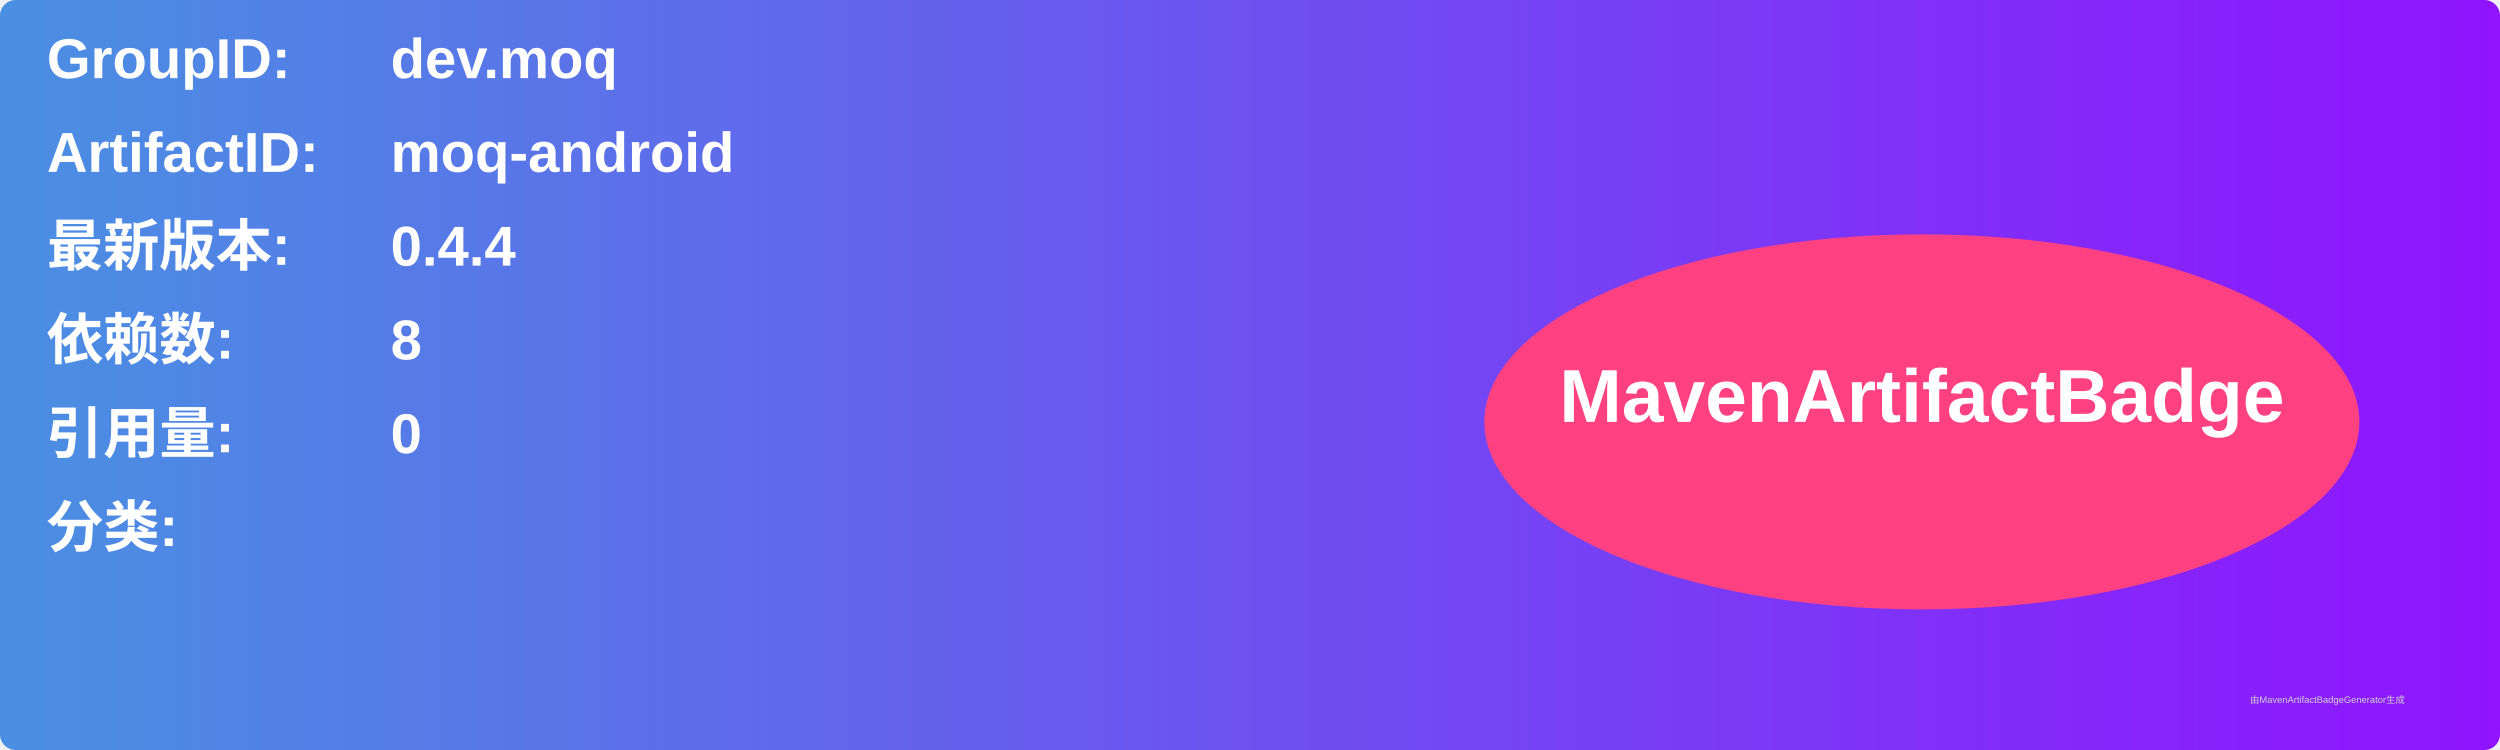
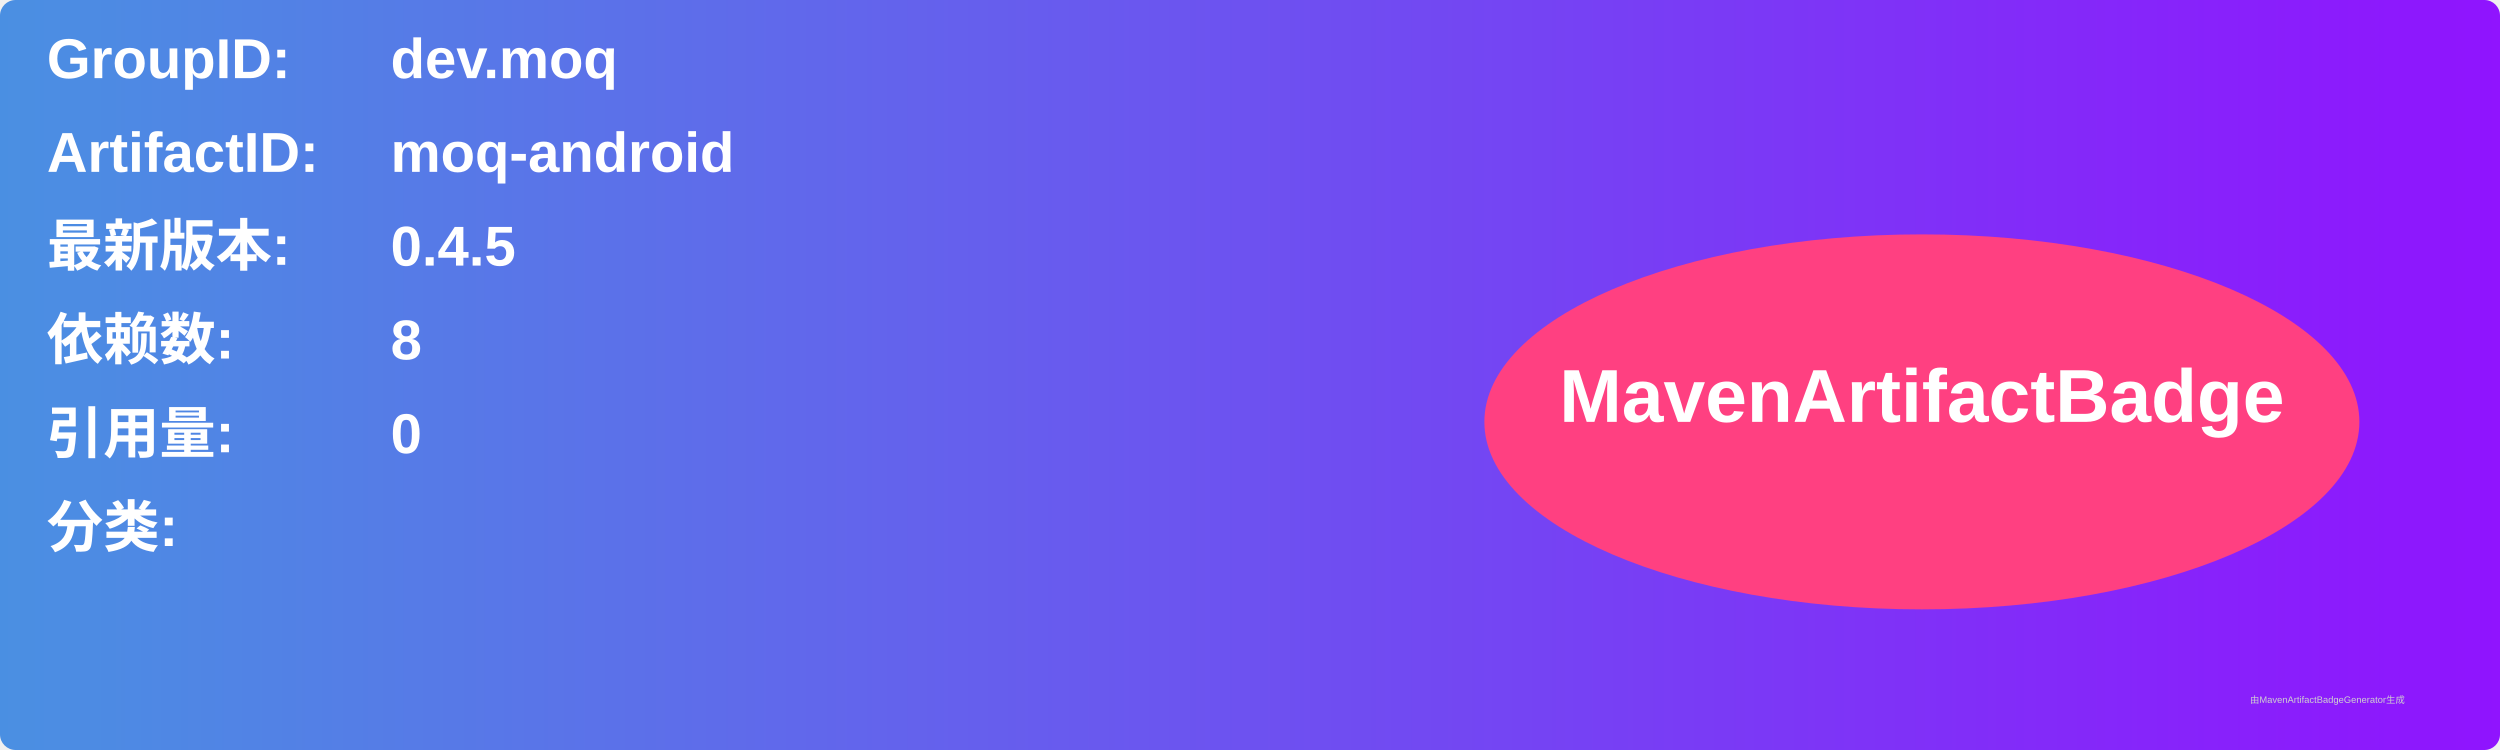
<svg xmlns="http://www.w3.org/2000/svg" width="800" height="240" viewBox="0 0 800 240">
  <linearGradient id="grad" x1="0%" y1="0%" x2="100%" y2="0%">
    <stop offset="0%" stop-color="#4a90e2" />
    <stop offset="100%" stop-color="#9013fe" />
  </linearGradient>
  <rect width="100%" height="100%" rx="5" ry="5" fill="url(#grad)" />
  <g transform="translate(15, 15)">
    <text x="0" y="10" font-family="Arial" font-size="18" fill="white" font-weight="bold" width="260">GroupID:</text>
    <text x="110" y="10" font-family="Arial" font-size="18" fill="white" font-weight="bold" width="460">dev.moq</text>
    <text x="0" y="40" font-family="Arial" font-size="18" fill="white" font-weight="bold" width="260">ArtifactID:</text>
    <text x="110" y="40" font-family="Arial" font-size="18" fill="white" font-weight="bold" width="460">moq-android</text>
    <text x="0" y="70" font-family="Arial" font-size="18" fill="white" font-weight="bold">最新版本:</text>
    <text x="110" y="70" font-family="Arial" font-size="18" fill="white" font-weight="bold">
-       <tspan font-weight="bold">0.4.4</tspan>
+       <tspan font-weight="bold">0.4.5</tspan>
    </text>
    <text x="0" y="100" font-family="Arial" font-size="18" fill="white" font-weight="bold">依赖数: </text>
    <text x="110" y="100" font-family="Arial" font-size="18" fill="white">
      <tspan font-weight="bold">8</tspan>
    </text>
    <text x="0" y="130" font-family="Arial" font-size="18" fill="white" font-weight="bold">引用量: </text>
    <text x="110" y="130" font-family="Arial" font-size="18" fill="white">
      <tspan font-weight="bold">0</tspan>
    </text>
    <text x="0" y="160" font-family="Arial" font-size="18" fill="white" font-weight="bold">分类:</text>
    <text x="10" y="190" font-family="Arial" font-size="10" fill="white">
      <tspan font-weight="bold" />
    </text>
    <ellipse cx="600" cy="120" rx="140" ry="60" fill="#ff4081" />
    <text x="600" y="120" text-anchor="middle" font-family="Arial" font-size="24" fill="white" font-weight="bold">MavenArtifactBadge</text>
  </g>
  <text x="720" y="225" font-family="Arial" font-size="3" fill="#d0d0d0">由MavenArtifactBadgeGenerator生成</text>
</svg>
